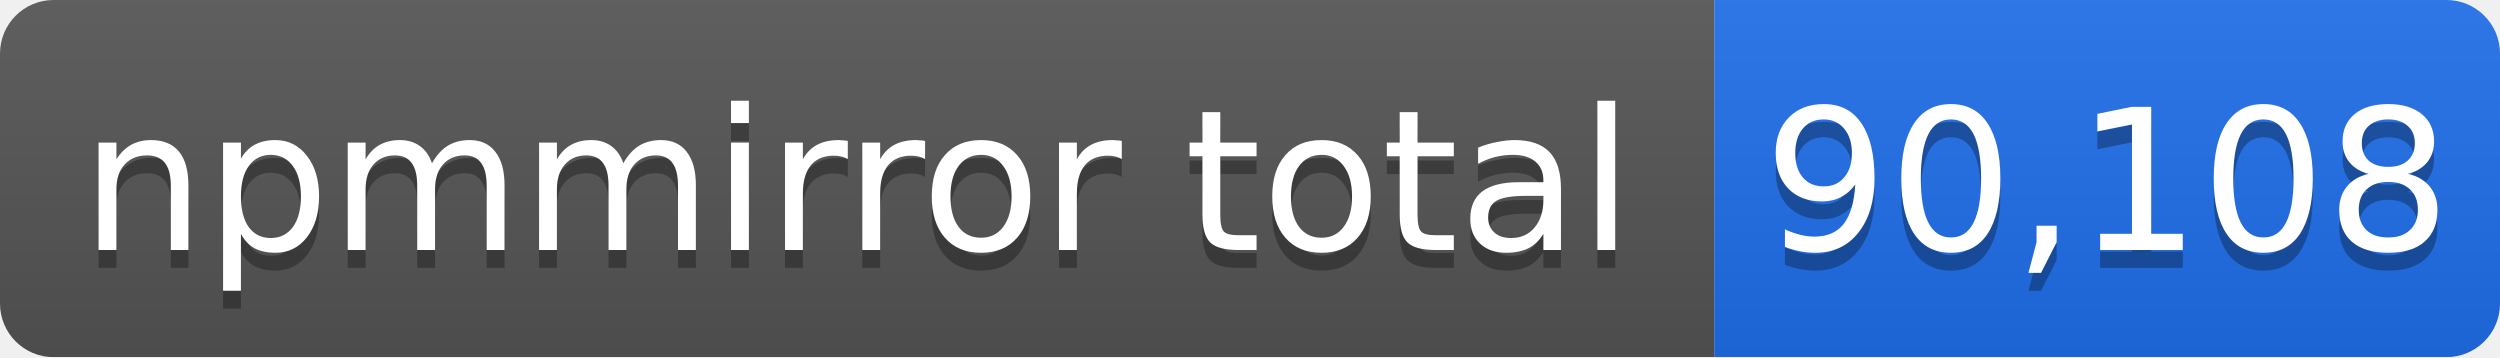
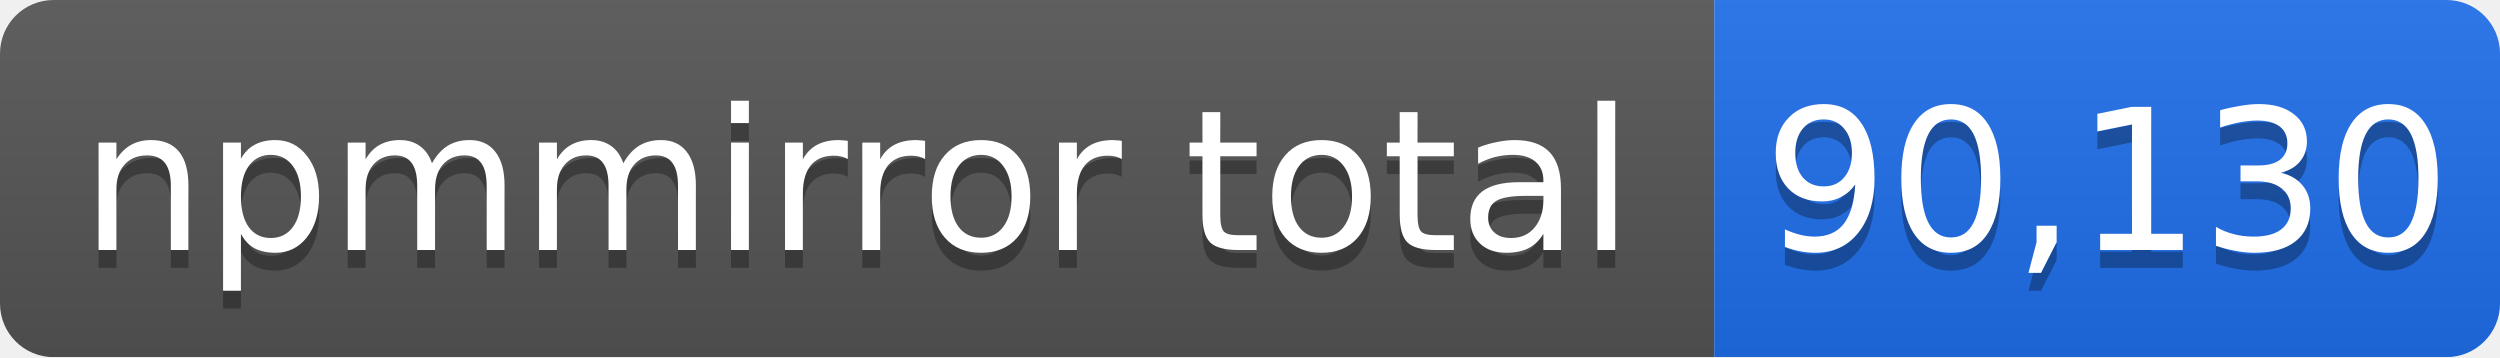
- <svg xmlns="http://www.w3.org/2000/svg" width="140" height="20" role="img" aria-label="npmmirror total: 90,108">
+ <svg xmlns="http://www.w3.org/2000/svg" width="140" height="20" role="img" aria-label="npmmirror total: 90,130">
  <linearGradient id="s" x2="0" y2="100%">
    <stop offset="0" stop-color="#bbb" stop-opacity=".1" />
    <stop offset="1" stop-opacity=".1" />
  </linearGradient>
  <mask id="m">
    <rect width="140" height="20" rx="3" fill="#fff" />
  </mask>
  <g mask="url(#m)">
    <rect width="96" height="20" fill="#555" />
    <rect x="96" width="44" height="20" fill="#1f6feb" />
    <rect width="140" height="20" fill="url(#s)" />
  </g>
  <g fill="#fff" text-anchor="middle" font-family="Verdana,Geneva,DejaVu Sans,sans-serif" font-size="11">
    <text x="48" y="15" fill="#010101" fill-opacity=".3">npmmirror total</text>
    <text x="48" y="14">npmmirror total</text>
-     <text x="118" y="15" fill="#010101" fill-opacity=".3">90,108</text>
-     <text x="118" y="14">90,108</text>
+     <text x="118" y="15" fill="#010101" fill-opacity=".3">90,130</text>
+     <text x="118" y="14">90,130</text>
  </g>
</svg>
